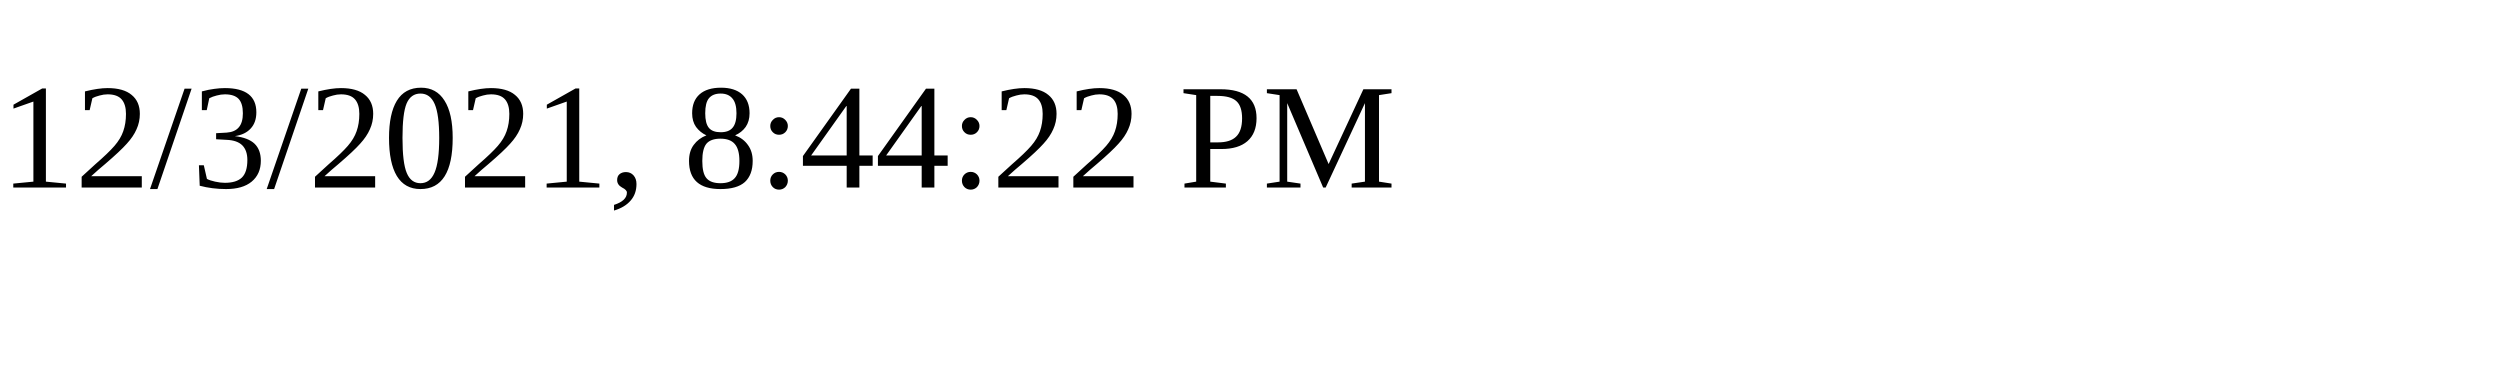
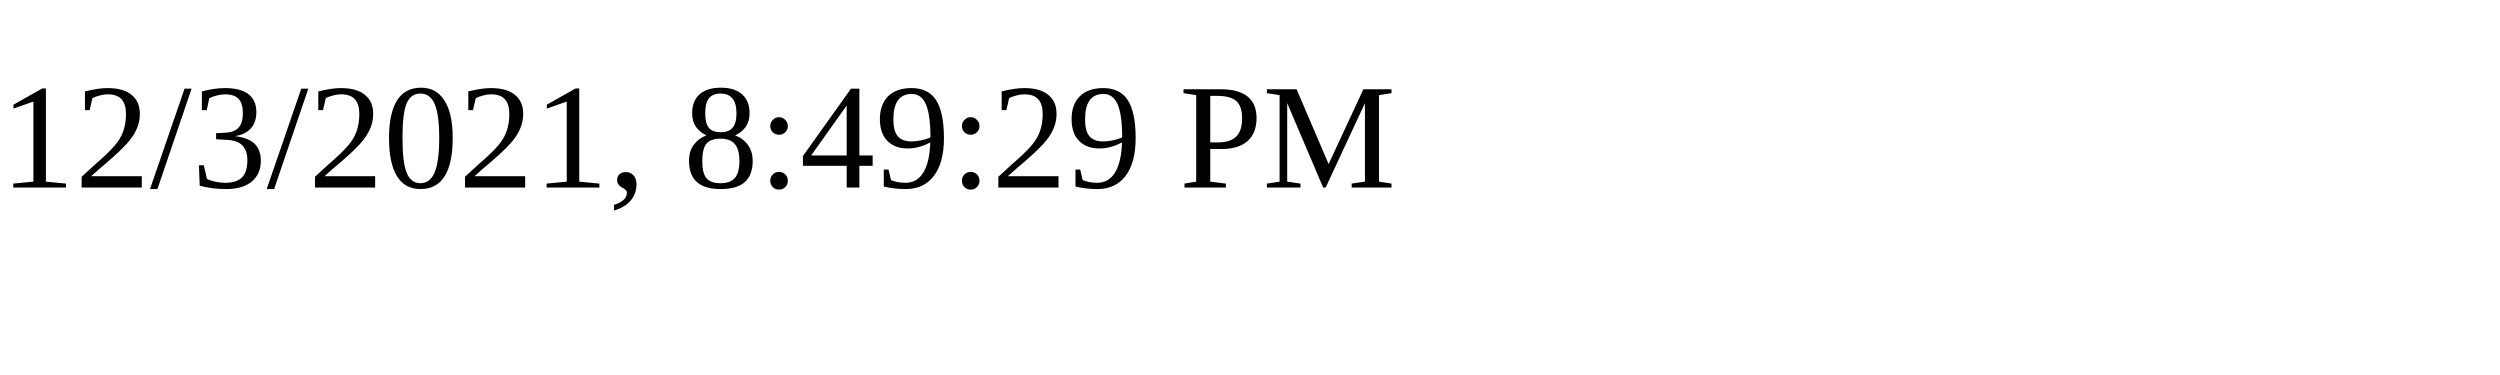
<svg xmlns="http://www.w3.org/2000/svg" height="30" width="200">
-   <text x="0" y="15">12/3/2021, 8:44:22 PM</text>
+   <text x="0" y="15">12/3/2021, 8:49:29 PM</text>
</svg>
